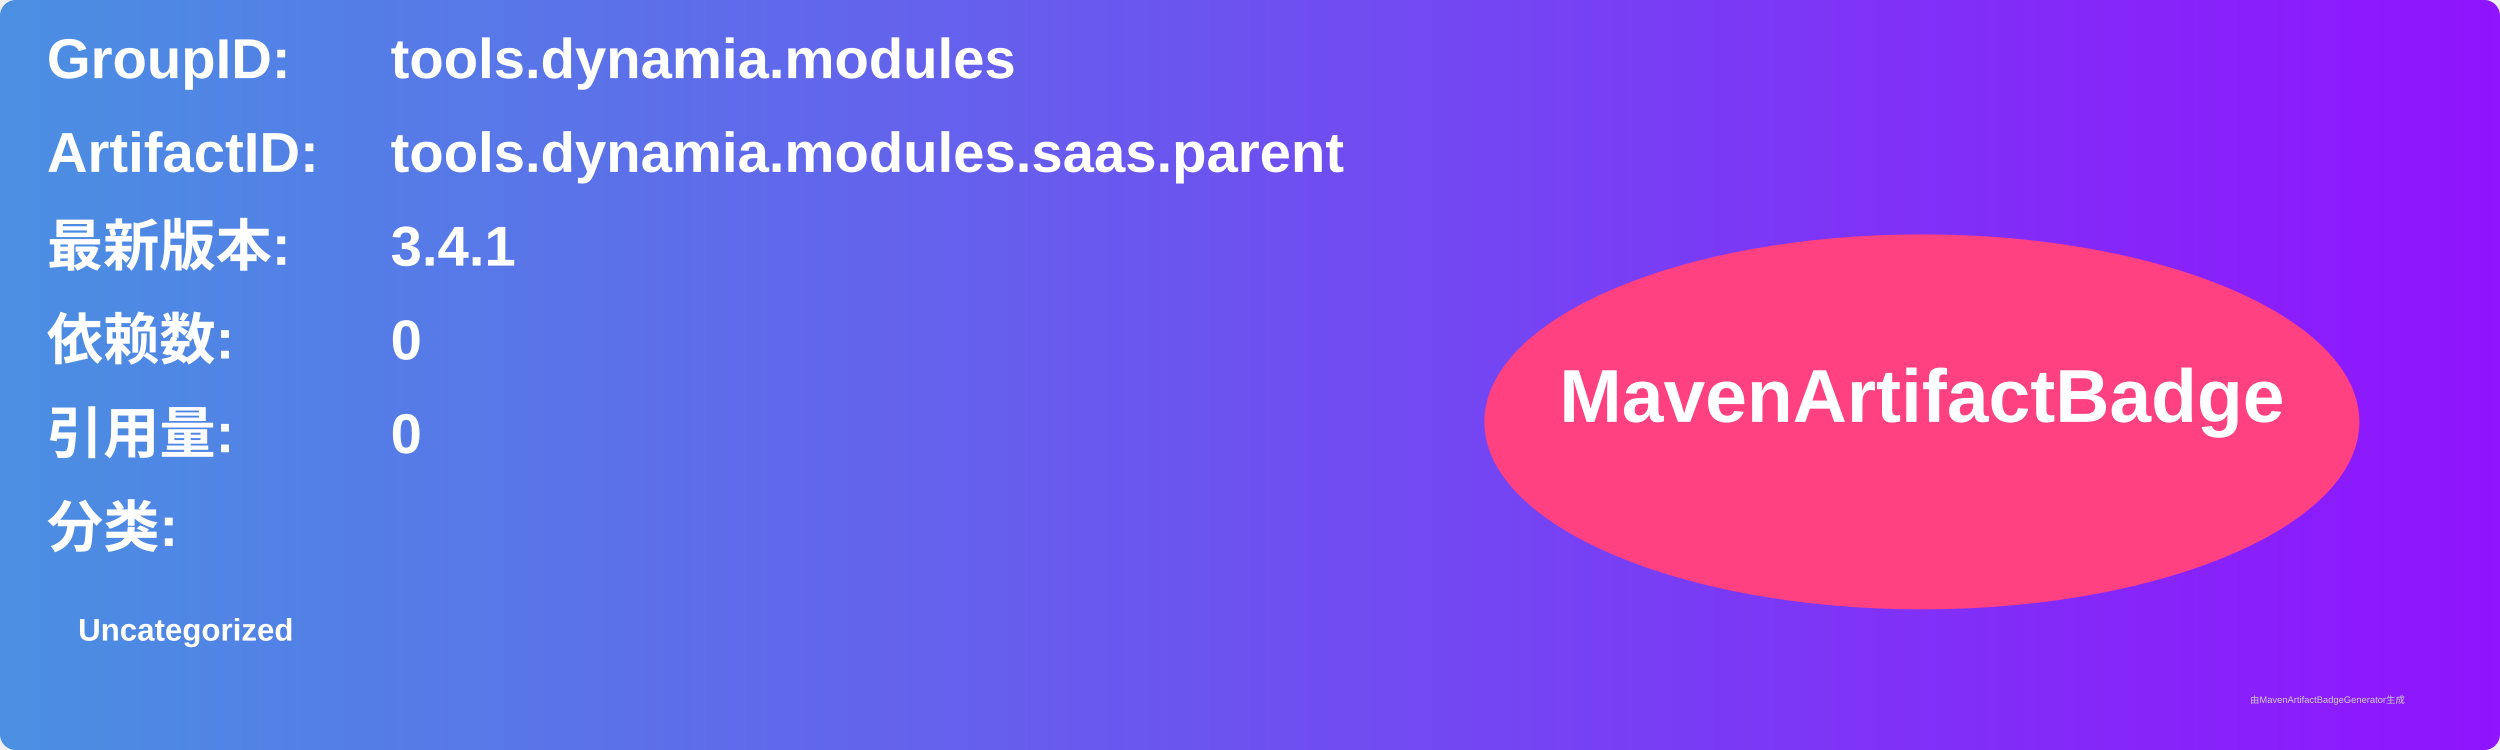
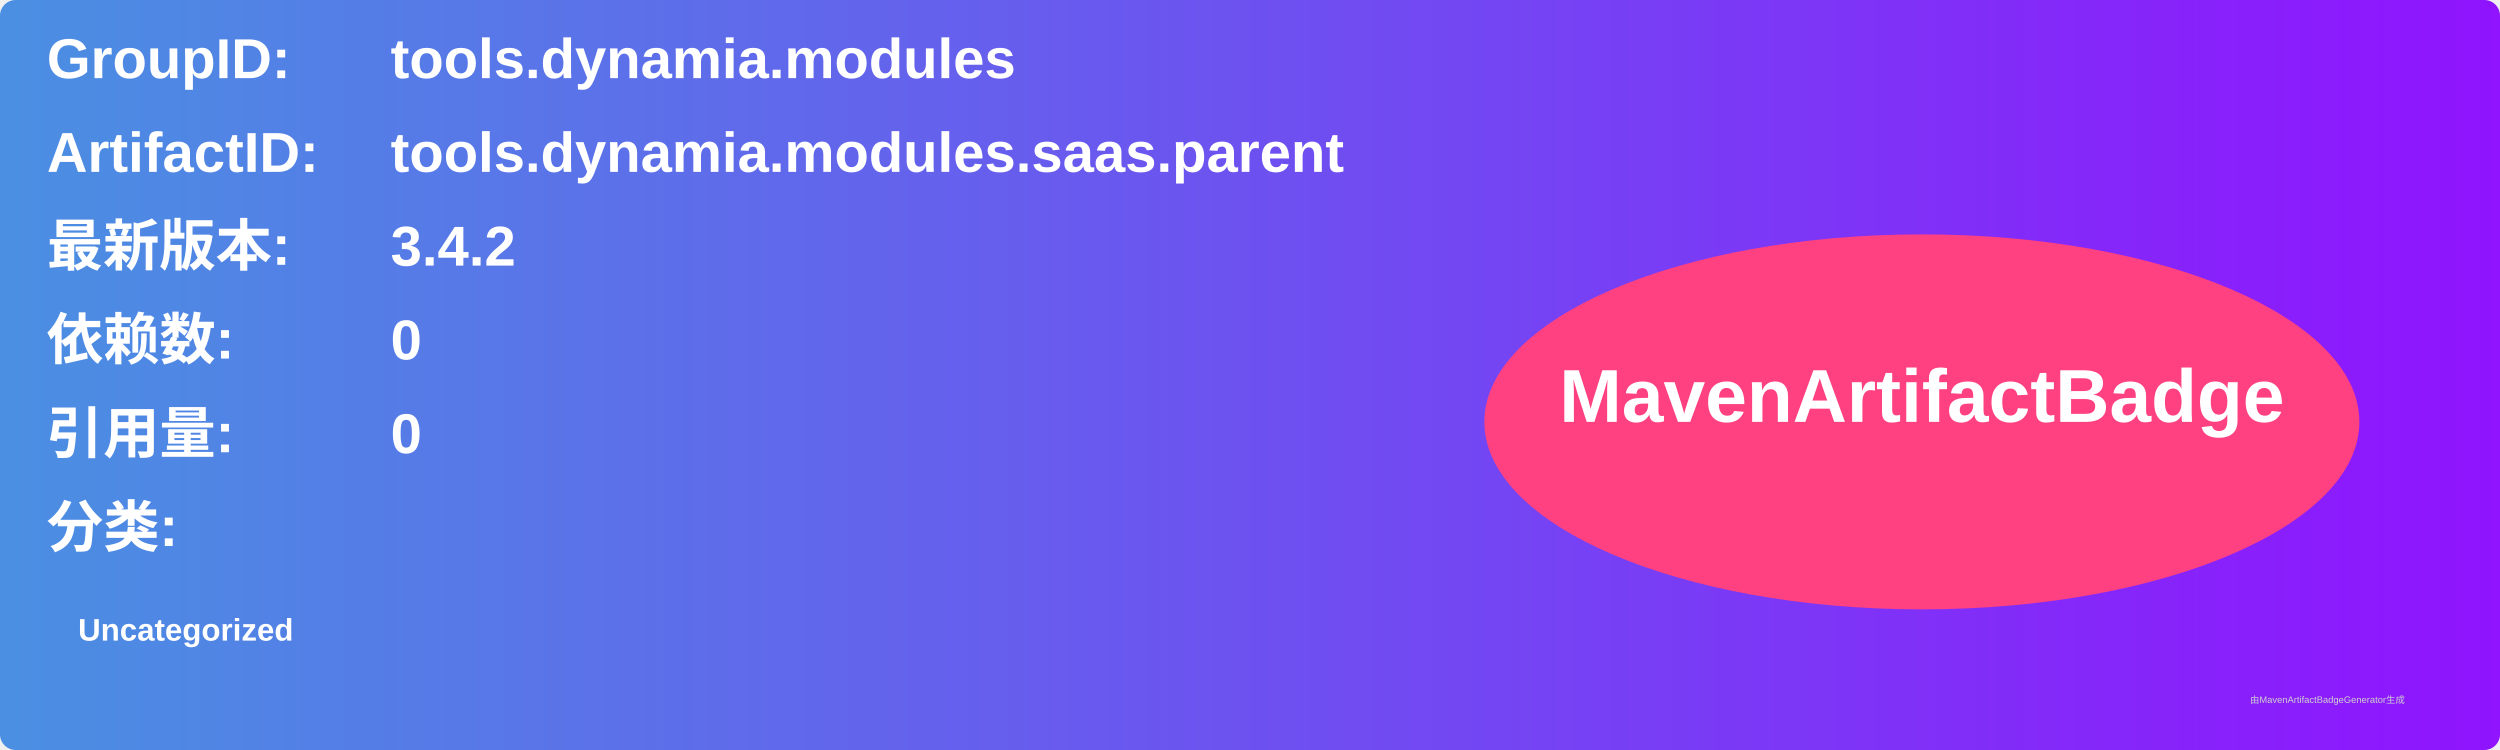
<svg xmlns="http://www.w3.org/2000/svg" width="800" height="240" viewBox="0 0 800 240">
  <linearGradient id="grad" x1="0%" y1="0%" x2="100%" y2="0%">
    <stop offset="0%" stop-color="#4a90e2" />
    <stop offset="100%" stop-color="#9013fe" />
  </linearGradient>
  <rect width="100%" height="100%" rx="5" ry="5" fill="url(#grad)" />
  <g transform="translate(15, 15)">
    <text x="0" y="10" font-family="Arial" font-size="18" fill="white" font-weight="bold" width="260">GroupID:</text>
    <text x="110" y="10" font-family="Arial" font-size="18" fill="white" font-weight="bold" width="460">tools.dynamia.modules</text>
    <text x="0" y="40" font-family="Arial" font-size="18" fill="white" font-weight="bold" width="260">ArtifactID:</text>
    <text x="110" y="40" font-family="Arial" font-size="18" fill="white" font-weight="bold" width="460">tools.dynamia.modules.saas.parent</text>
    <text x="0" y="70" font-family="Arial" font-size="18" fill="white" font-weight="bold">最新版本:</text>
    <text x="110" y="70" font-family="Arial" font-size="18" fill="white" font-weight="bold">
-       <tspan font-weight="bold">3.4.1</tspan>
+       <tspan font-weight="bold">3.4.2</tspan>
    </text>
    <text x="0" y="100" font-family="Arial" font-size="18" fill="white" font-weight="bold">依赖数: </text>
    <text x="110" y="100" font-family="Arial" font-size="18" fill="white">
      <tspan font-weight="bold">0</tspan>
    </text>
    <text x="0" y="130" font-family="Arial" font-size="18" fill="white" font-weight="bold">引用量: </text>
    <text x="110" y="130" font-family="Arial" font-size="18" fill="white">
      <tspan font-weight="bold">0</tspan>
    </text>
    <text x="0" y="160" font-family="Arial" font-size="18" fill="white" font-weight="bold">分类:</text>
    <text x="10" y="190" font-family="Arial" font-size="10" fill="white">
      <tspan font-weight="bold">Uncategorized</tspan>
    </text>
    <ellipse cx="600" cy="120" rx="140" ry="60" fill="#ff4081" />
    <text x="600" y="120" text-anchor="middle" font-family="Arial" font-size="24" fill="white" font-weight="bold">MavenArtifactBadge</text>
  </g>
  <text x="720" y="225" font-family="Arial" font-size="3" fill="#d0d0d0">由MavenArtifactBadgeGenerator生成</text>
</svg>
